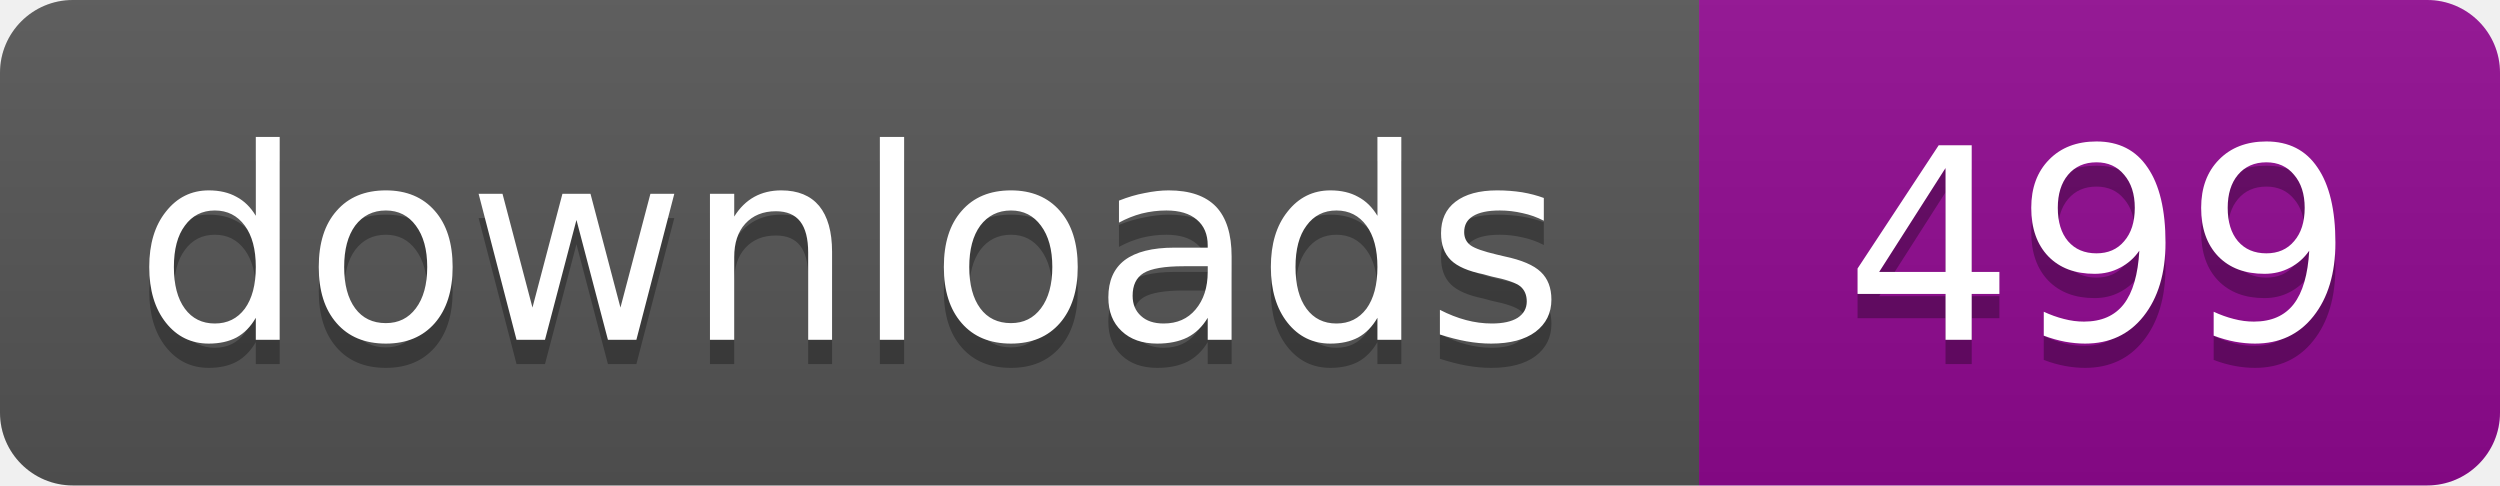
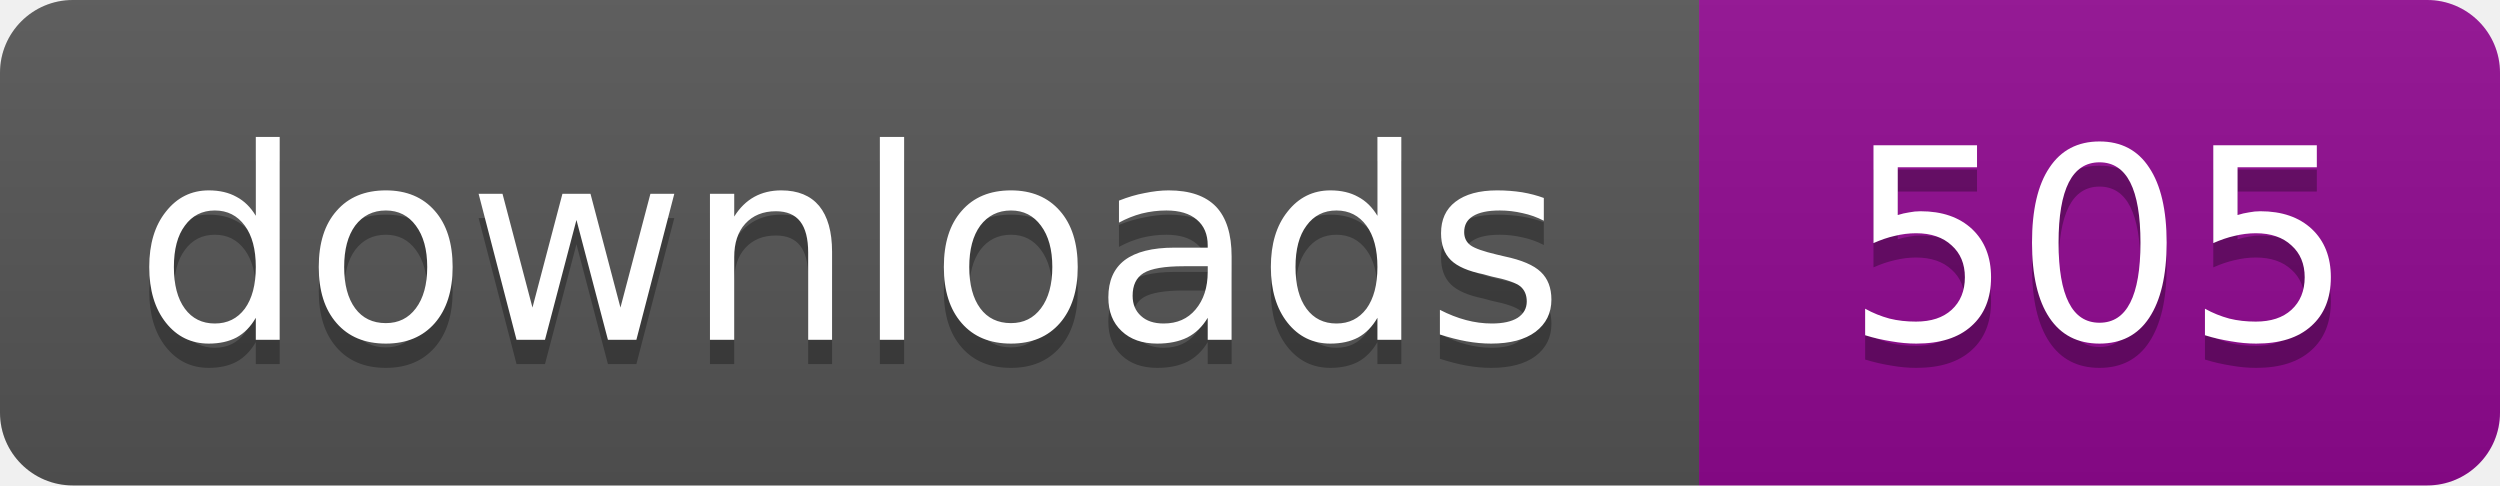
- <svg xmlns="http://www.w3.org/2000/svg" width="103" height="20" role="img" aria-label="Downloads: 499">
+ <svg xmlns="http://www.w3.org/2000/svg" width="103" height="20" role="img" aria-label="Downloads: 505">
  <linearGradient id="s" x2="0" y2="100%">
    <stop offset="0" stop-color="#bbb" stop-opacity=".1" />
    <stop offset="1" stop-opacity=".1" />
  </linearGradient>
  <clipPath id="r">
    <rect width="103" height="20" rx="3" />
  </clipPath>
  <g clip-path="url(#r)">
    <path fill="#555" d="M0 0h70v20H0z" />
    <path fill="#910991" d="M70 0h33v20H70z" />
    <path fill="url(#s)" d="M0 0h103v20H0z" />
  </g>
  <g fill="#fff" text-anchor="middle" font-family="Verdana,Geneva,DejaVu Sans,sans-serif" font-size="11">
    <text x="35" y="15" fill="#010101" fill-opacity=".3">downloads</text>
    <text x="35" y="14">downloads</text>
-     <text x="86.5" y="15" fill="#010101" fill-opacity=".3">499</text>
-     <text x="86.5" y="14">499</text>
+     <text x="86.5" y="15" fill="#010101" fill-opacity=".3">505</text>
+     <text x="86.5" y="14">505</text>
  </g>
</svg>
